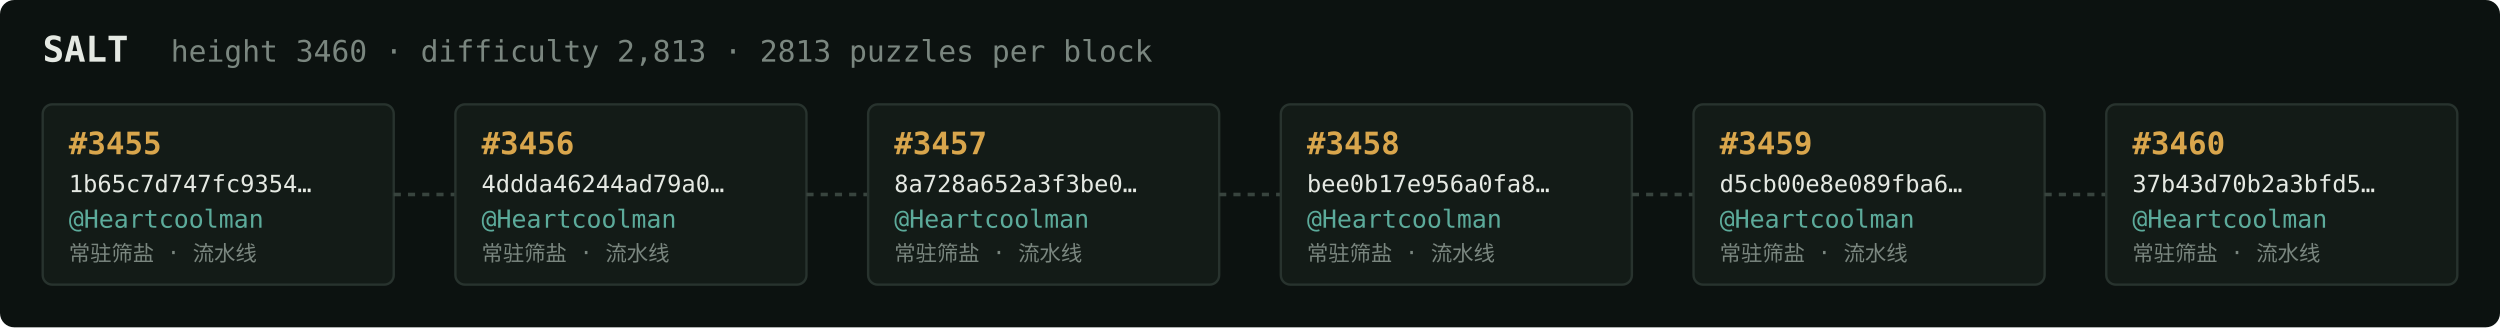
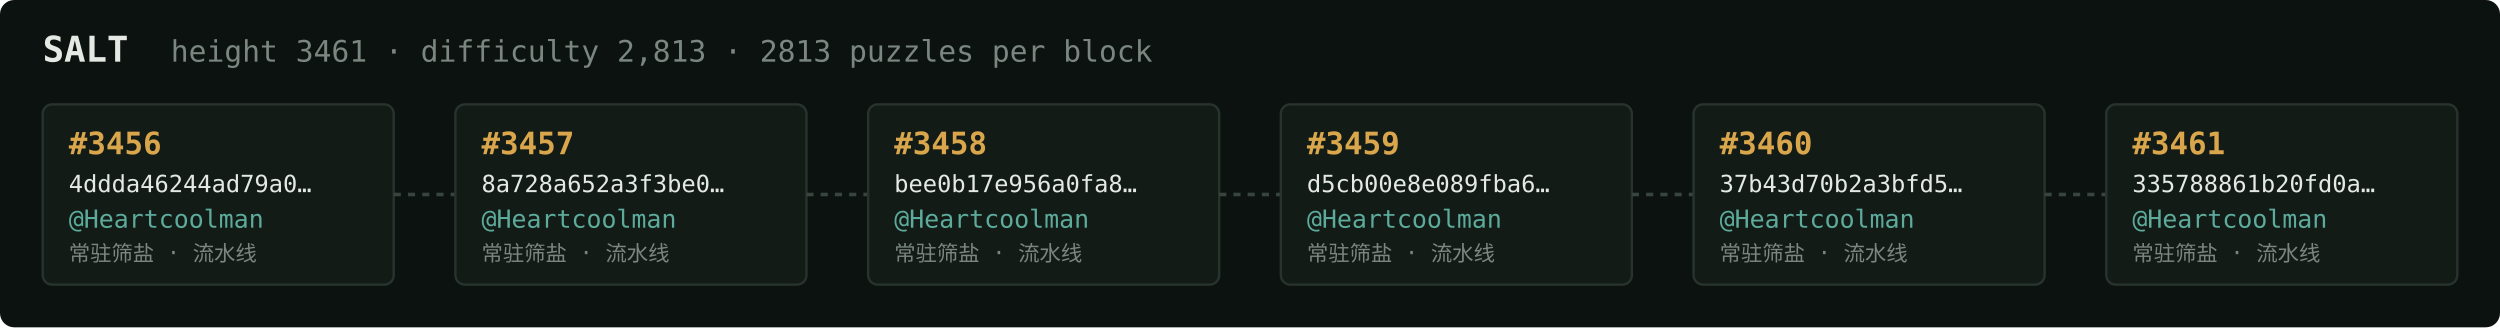
<svg xmlns="http://www.w3.org/2000/svg" width="1054" height="138" viewBox="0 0 1054 138" font-family="ui-monospace,SFMono-Regular,Menlo,monospace">
  <rect fill="#0c1210" width="1054" height="138" rx="6" />
  <text x="18" y="26" fill="#e5e9e3" font-size="15" font-weight="700">SALT</text>
-   <text x="72" y="26" fill="#7a867f" font-size="12.5">height 3460 · difficulty 2,813 · 2813 puzzles per block</text>
+   <text x="72" y="26" fill="#7a867f" font-size="12.5">height 3461 · difficulty 2,813 · 2813 puzzles per block</text>
  <rect x="18" y="44" width="148" height="76" rx="4" fill="#131b17" stroke="#28332e" stroke-width="1" />
-   <text x="29" y="65" fill="#d9a64c" font-size="13" font-weight="700">#3455</text>
-   <text x="29" y="81" fill="#e5e9e3" font-size="10">1b65c7d747fc9354…</text>
+   <text x="29" y="65" fill="#d9a64c" font-size="13" font-weight="700">#3456</text>
+   <text x="29" y="81" fill="#e5e9e3" font-size="10">4ddda46244ad79a0…</text>
  <text x="29" y="96" fill="#5cab9b" font-size="10.5">@Heartcoolman</text>
  <text x="29" y="110" fill="#7a867f" font-size="9">常驻筛盐 · 流水线</text>
  <line x1="166" y1="82.0" x2="192" y2="82.0" stroke="#38443e" stroke-width="1.5" stroke-dasharray="3 3" />
  <rect x="192" y="44" width="148" height="76" rx="4" fill="#131b17" stroke="#28332e" stroke-width="1" />
-   <text x="203" y="65" fill="#d9a64c" font-size="13" font-weight="700">#3456</text>
-   <text x="203" y="81" fill="#e5e9e3" font-size="10">4ddda46244ad79a0…</text>
+   <text x="203" y="65" fill="#d9a64c" font-size="13" font-weight="700">#3457</text>
+   <text x="203" y="81" fill="#e5e9e3" font-size="10">8a728a652a3f3be0…</text>
  <text x="203" y="96" fill="#5cab9b" font-size="10.5">@Heartcoolman</text>
  <text x="203" y="110" fill="#7a867f" font-size="9">常驻筛盐 · 流水线</text>
  <line x1="340" y1="82.0" x2="366" y2="82.0" stroke="#38443e" stroke-width="1.5" stroke-dasharray="3 3" />
  <rect x="366" y="44" width="148" height="76" rx="4" fill="#131b17" stroke="#28332e" stroke-width="1" />
-   <text x="377" y="65" fill="#d9a64c" font-size="13" font-weight="700">#3457</text>
-   <text x="377" y="81" fill="#e5e9e3" font-size="10">8a728a652a3f3be0…</text>
+   <text x="377" y="65" fill="#d9a64c" font-size="13" font-weight="700">#3458</text>
+   <text x="377" y="81" fill="#e5e9e3" font-size="10">bee0b17e956a0fa8…</text>
  <text x="377" y="96" fill="#5cab9b" font-size="10.5">@Heartcoolman</text>
  <text x="377" y="110" fill="#7a867f" font-size="9">常驻筛盐 · 流水线</text>
  <line x1="514" y1="82.0" x2="540" y2="82.0" stroke="#38443e" stroke-width="1.5" stroke-dasharray="3 3" />
  <rect x="540" y="44" width="148" height="76" rx="4" fill="#131b17" stroke="#28332e" stroke-width="1" />
-   <text x="551" y="65" fill="#d9a64c" font-size="13" font-weight="700">#3458</text>
-   <text x="551" y="81" fill="#e5e9e3" font-size="10">bee0b17e956a0fa8…</text>
+   <text x="551" y="65" fill="#d9a64c" font-size="13" font-weight="700">#3459</text>
+   <text x="551" y="81" fill="#e5e9e3" font-size="10">d5cb00e8e089fba6…</text>
  <text x="551" y="96" fill="#5cab9b" font-size="10.5">@Heartcoolman</text>
  <text x="551" y="110" fill="#7a867f" font-size="9">常驻筛盐 · 流水线</text>
  <line x1="688" y1="82.0" x2="714" y2="82.0" stroke="#38443e" stroke-width="1.5" stroke-dasharray="3 3" />
  <rect x="714" y="44" width="148" height="76" rx="4" fill="#131b17" stroke="#28332e" stroke-width="1" />
-   <text x="725" y="65" fill="#d9a64c" font-size="13" font-weight="700">#3459</text>
-   <text x="725" y="81" fill="#e5e9e3" font-size="10">d5cb00e8e089fba6…</text>
+   <text x="725" y="65" fill="#d9a64c" font-size="13" font-weight="700">#3460</text>
+   <text x="725" y="81" fill="#e5e9e3" font-size="10">37b43d70b2a3bfd5…</text>
  <text x="725" y="96" fill="#5cab9b" font-size="10.5">@Heartcoolman</text>
  <text x="725" y="110" fill="#7a867f" font-size="9">常驻筛盐 · 流水线</text>
  <line x1="862" y1="82.0" x2="888" y2="82.0" stroke="#38443e" stroke-width="1.5" stroke-dasharray="3 3" />
  <rect x="888" y="44" width="148" height="76" rx="4" fill="#131b17" stroke="#28332e" stroke-width="1" />
-   <text x="899" y="65" fill="#d9a64c" font-size="13" font-weight="700">#3460</text>
-   <text x="899" y="81" fill="#e5e9e3" font-size="10">37b43d70b2a3bfd5…</text>
+   <text x="899" y="65" fill="#d9a64c" font-size="13" font-weight="700">#3461</text>
+   <text x="899" y="81" fill="#e5e9e3" font-size="10">335788861b20fd0a…</text>
  <text x="899" y="96" fill="#5cab9b" font-size="10.5">@Heartcoolman</text>
  <text x="899" y="110" fill="#7a867f" font-size="9">常驻筛盐 · 流水线</text>
</svg>
